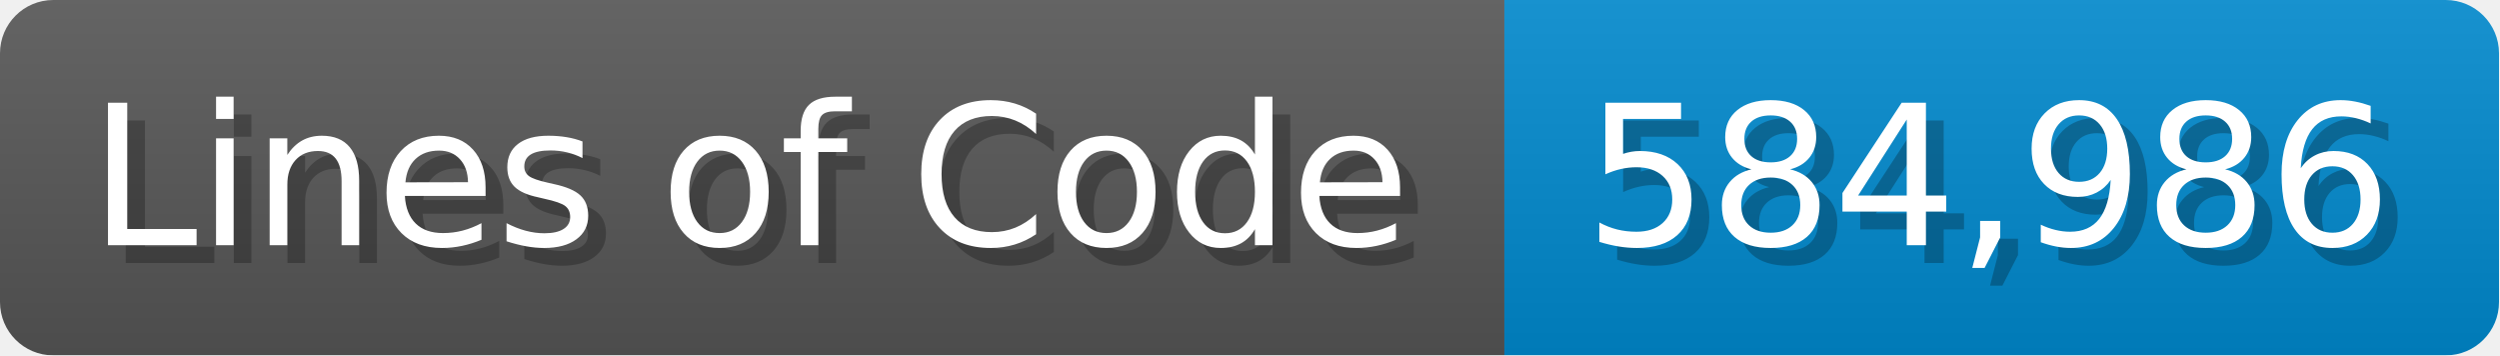
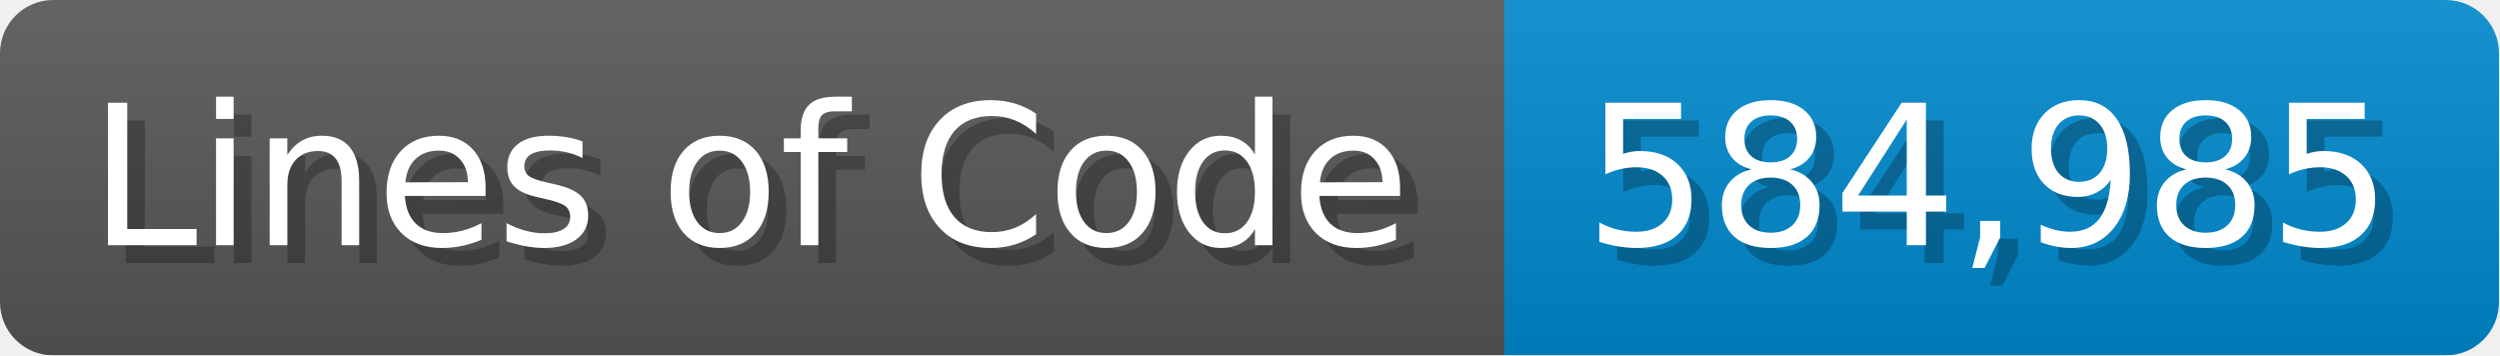
<svg xmlns="http://www.w3.org/2000/svg" width="140.7" height="20" viewBox="0 0 1407 200">
  <linearGradient id="a" x2="0" y2="100%">
    <stop offset="0" stop-opacity=".1" stop-color="#EEE" />
    <stop offset="1" stop-opacity=".1" />
  </linearGradient>
  <mask id="m">
    <rect width="1407" height="200" rx="30" fill="#FFF" />
  </mask>
  <g mask="url(#m)">
    <rect width="847" height="200" fill="#555" />
    <rect width="560" height="200" fill="#08C" x="847" />
    <rect width="1407" height="200" fill="url(#a)" />
  </g>
  <g fill="#fff" text-anchor="start" font-family="Verdana,DejaVu Sans,sans-serif" font-size="110">
    <text x="60" y="148" textLength="747" fill="#000" opacity="0.25">Lines of Code</text>
    <text x="50" y="138" textLength="747">Lines of Code</text>
-     <text x="902" y="148" textLength="460" fill="#000" opacity="0.25">584,986</text>
-     <text x="892" y="138" textLength="460">584,986</text>
+     <text x="902" y="148" textLength="460" fill="#000" opacity="0.25">584,985</text>
+     <text x="892" y="138" textLength="460">584,985</text>
  </g>
</svg>
